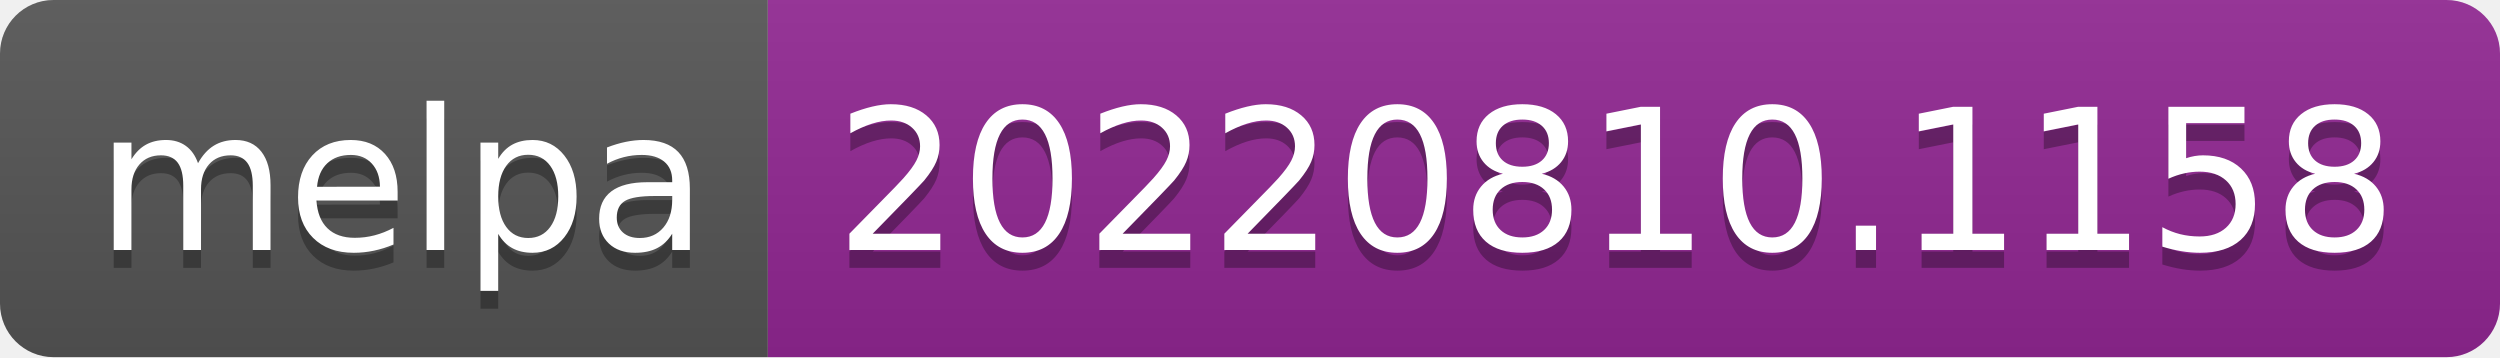
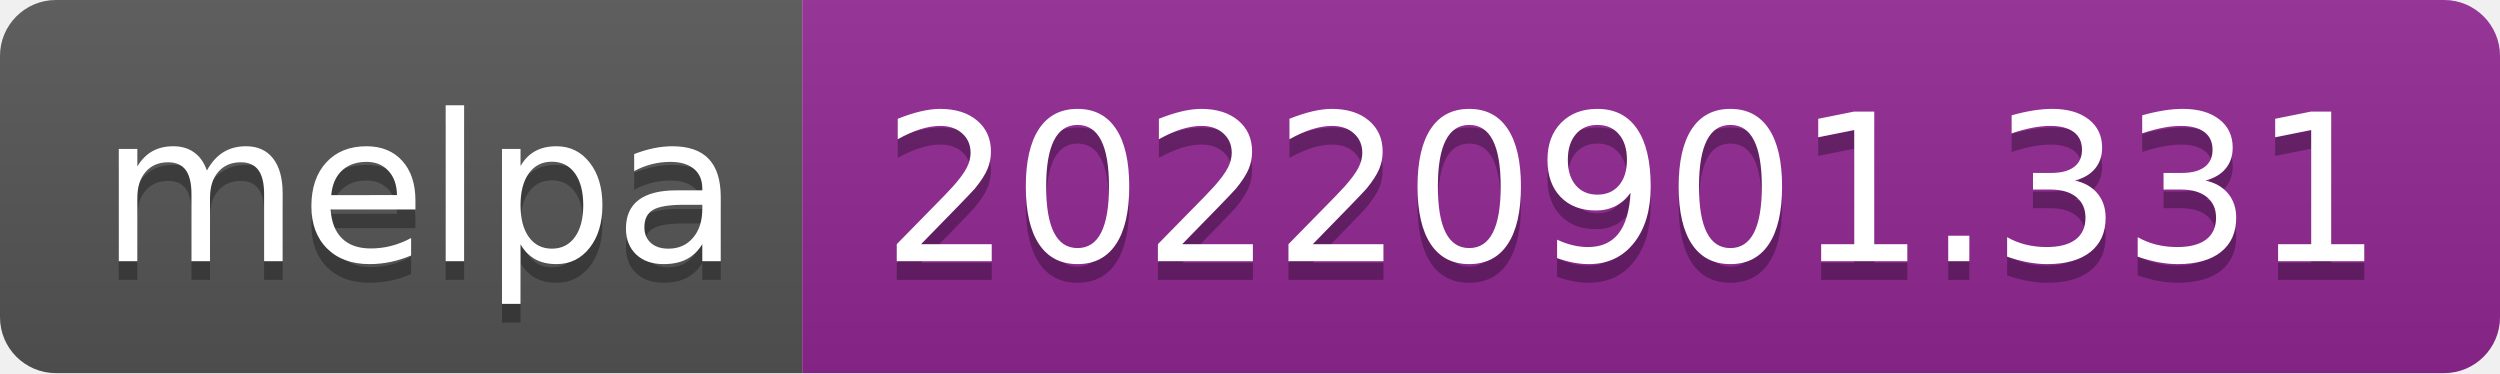
- <svg xmlns="http://www.w3.org/2000/svg" width="140" height="20" role="img" aria-label="melpa: 20220810.1158">
+ <svg xmlns="http://www.w3.org/2000/svg" width="134" height="20" role="img" aria-label="melpa: 20220901.331">
  <linearGradient id="s" x2="0" y2="100%">
    <stop offset="0" stop-color="#bbb" stop-opacity=".1" />
    <stop offset="1" stop-opacity=".1" />
  </linearGradient>
  <clipPath id="r">
-     <rect width="140" height="20" rx="3" fill="#fff" />
+     <rect width="134" height="20" rx="3" fill="#fff" />
  </clipPath>
  <g clip-path="url(#r)">
    <rect width="43" height="20" fill="#555" />
-     <rect x="43" width="97" height="20" fill="#922793" />
-     <rect width="140" height="20" fill="url(#s)" />
+     <rect x="43" width="91" height="20" fill="#922793" />
+     <rect width="134" height="20" fill="url(#s)" />
  </g>
  <g fill="#fff" text-anchor="middle" font-family="Verdana,Geneva,DejaVu Sans,sans-serif" text-rendering="geometricPrecision" font-size="110">
    <text aria-hidden="true" x="225" y="150" fill="#010101" fill-opacity=".3" transform="scale(.1)" textLength="330">melpa</text>
    <text x="225" y="140" transform="scale(.1)" fill="#fff" textLength="330">melpa</text>
-     <text aria-hidden="true" x="905" y="150" fill="#010101" fill-opacity=".3" transform="scale(.1)" textLength="870">20220810.1158</text>
-     <text x="905" y="140" transform="scale(.1)" fill="#fff" textLength="870">20220810.1158</text>
+     <text aria-hidden="true" x="875" y="150" fill="#010101" fill-opacity=".3" transform="scale(.1)" textLength="810">20220901.331</text>
+     <text x="875" y="140" transform="scale(.1)" fill="#fff" textLength="810">20220901.331</text>
  </g>
</svg>
